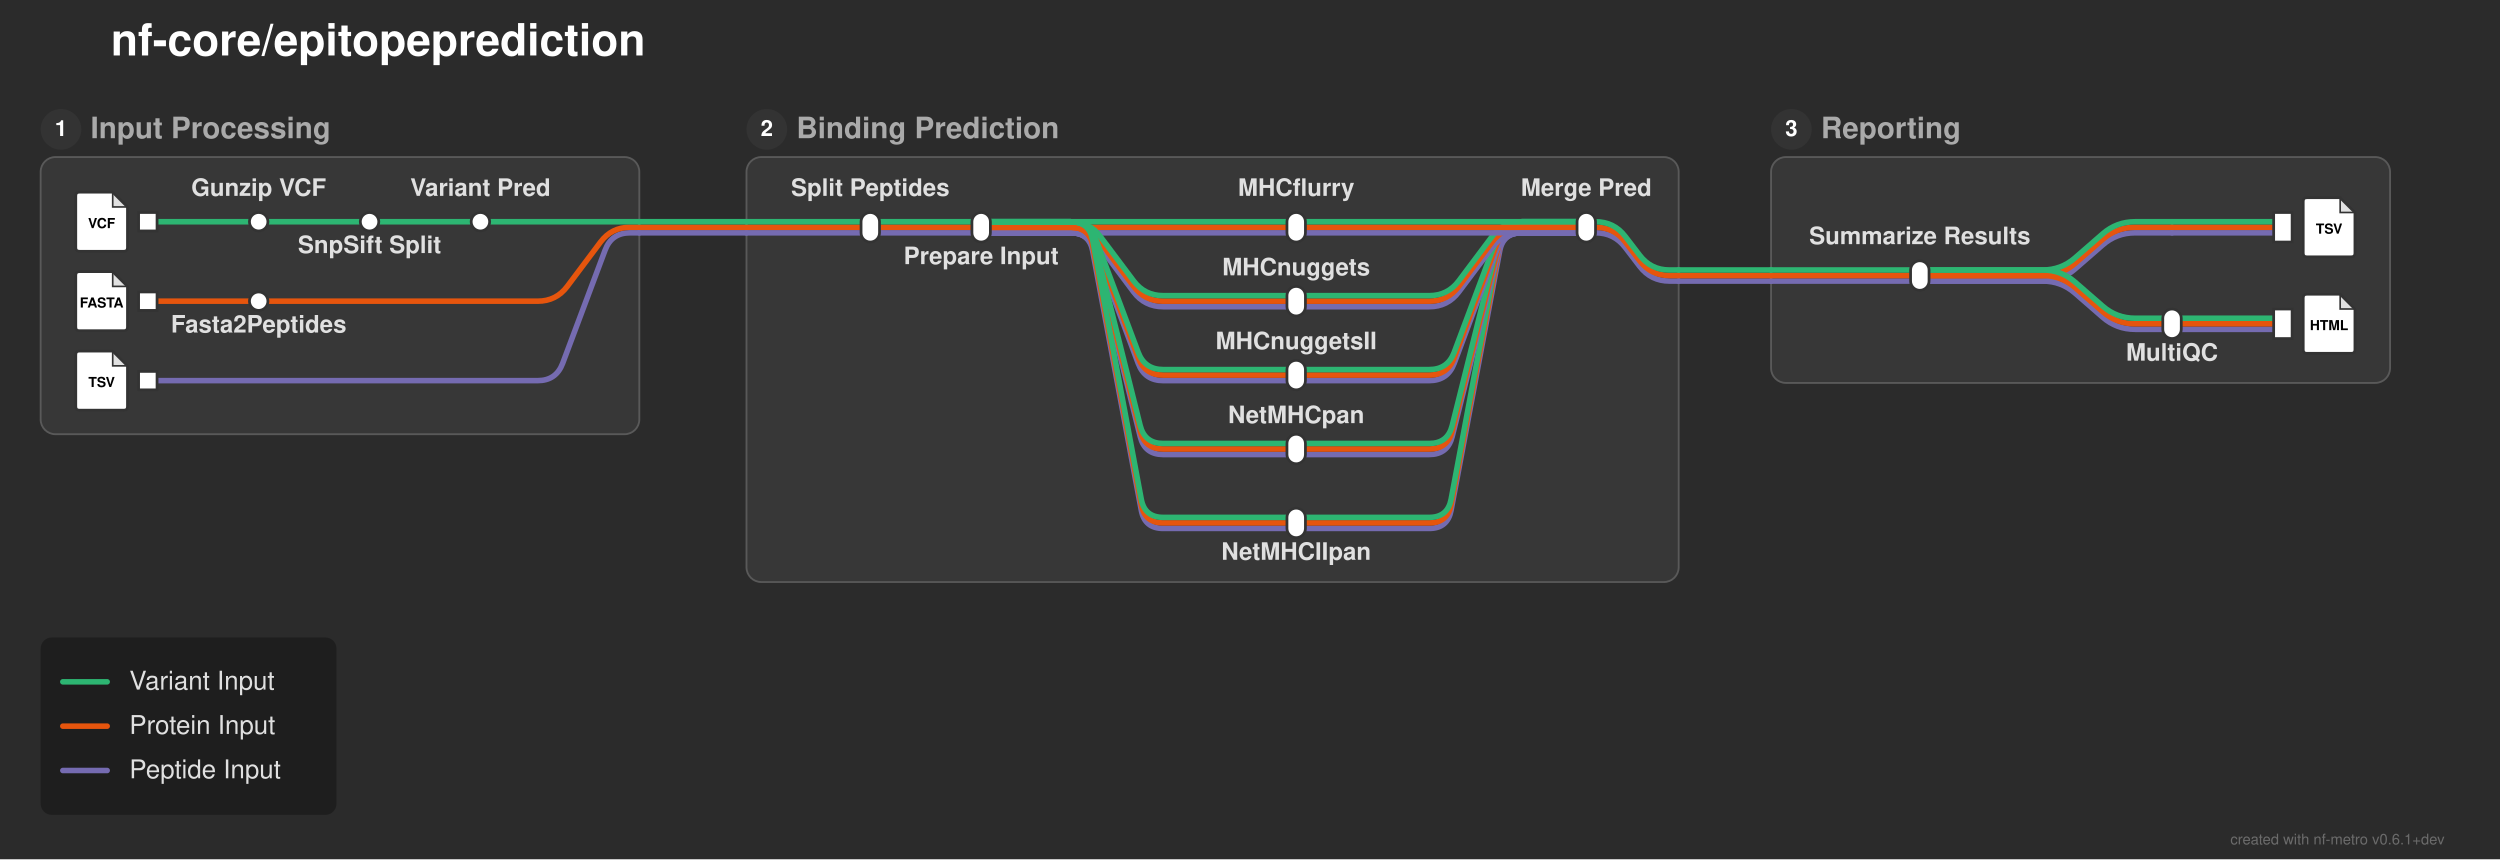
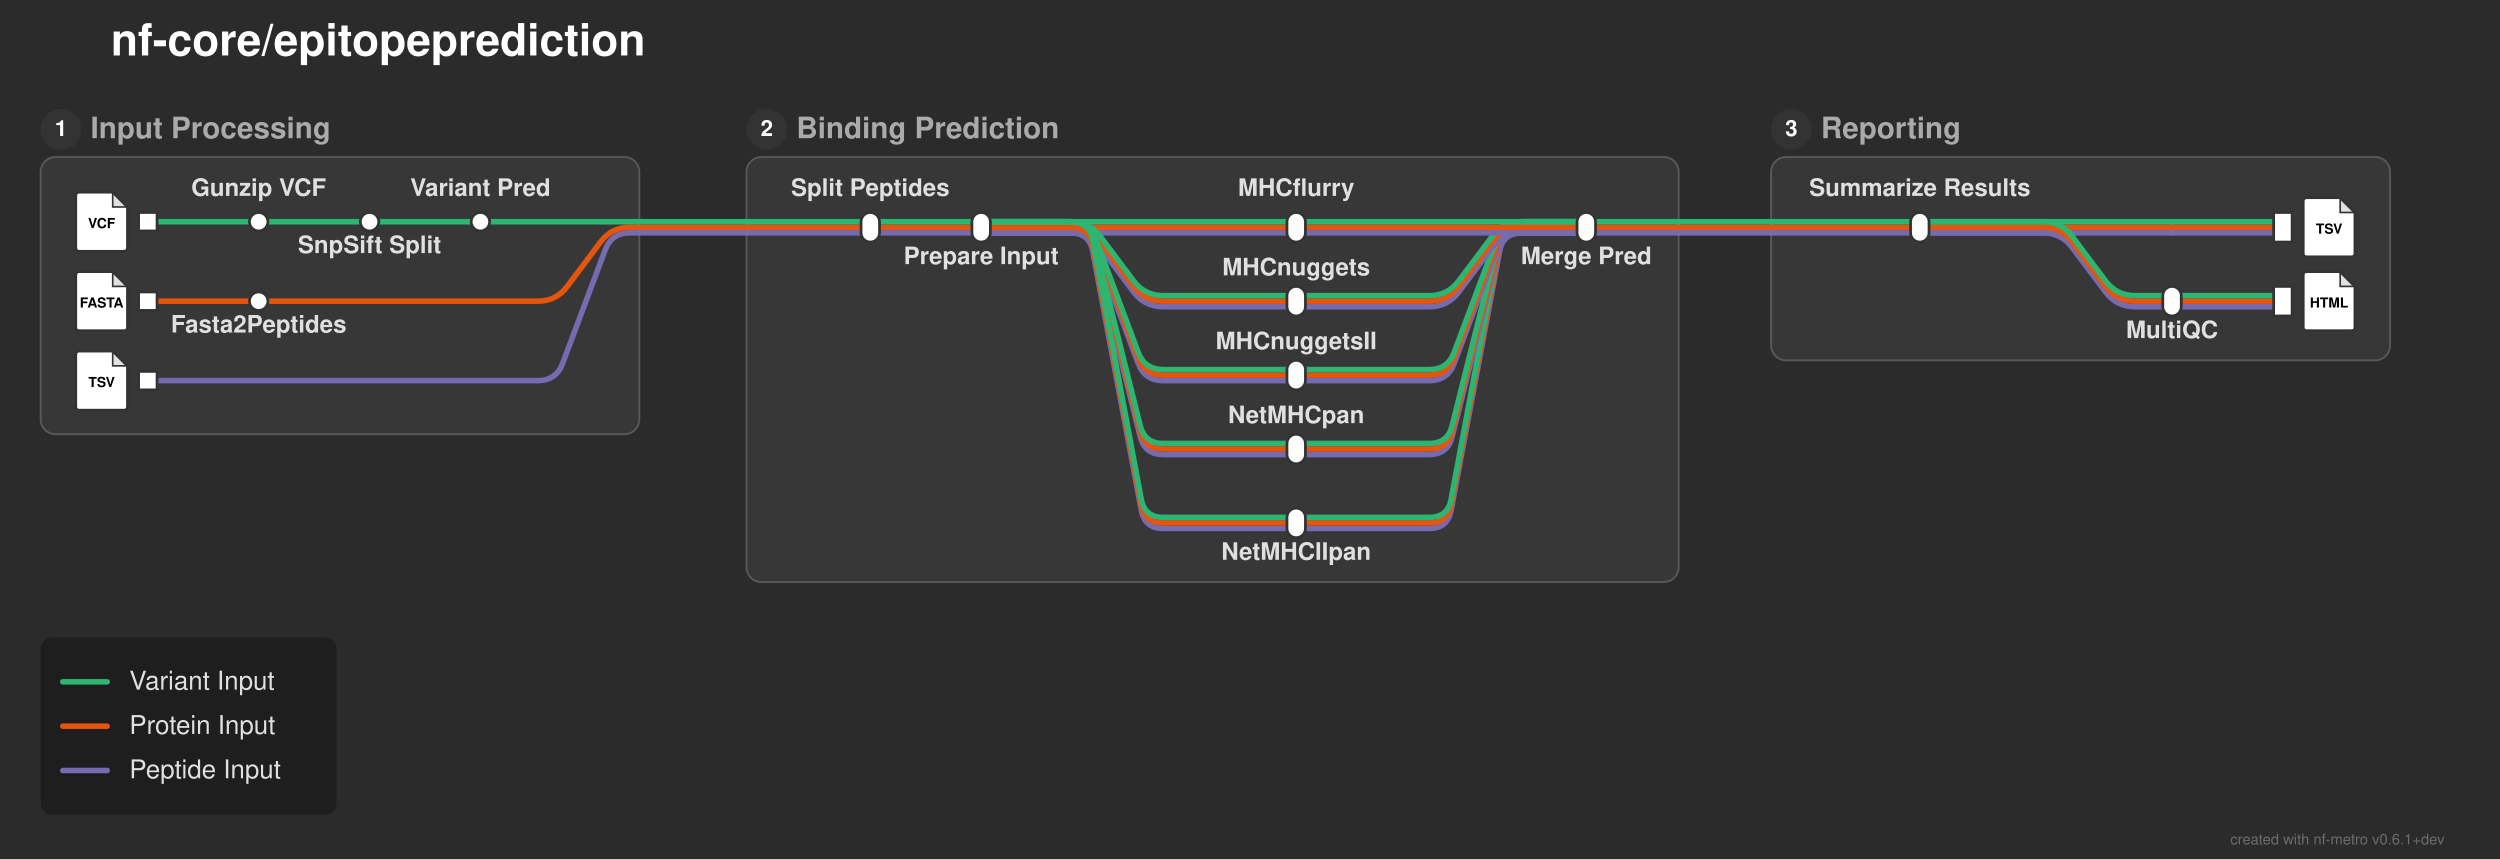
<svg xmlns="http://www.w3.org/2000/svg" width="1353" height="465" viewBox="0 0 1353 465">
  <defs>
</defs>
  <rect x="0" y="0" width="1353" height="465" fill="#2b2b2b" />
  <text x="60.0" y="30.0" font-size="24.0" fill="#ffffff" font-family="'Helvetica Neue', Helvetica, Arial, sans-serif" font-weight="bold" class="nf-metro-title">nf-core/epitopeprediction</text>
  <rect x="22.0" y="85.0" width="324.0" height="150.0" rx="8" ry="8" fill="#373737" stroke="#595959" stroke-width="1.0" />
  <circle cx="33.0" cy="70.0" r="11" fill="#333333" class="nf-metro-section-num-circle" />
  <text x="33.0" y="70.0" font-size="12" fill="#ffffff" font-family="'Helvetica Neue', Helvetica, Arial, sans-serif" font-weight="bold" text-anchor="middle" dy="0.3em">1</text>
  <text x="49.0" y="70.0" font-size="16.0" fill="#aaaaaa" font-family="'Helvetica Neue', Helvetica, Arial, sans-serif" font-weight="bold" dy="0.3em" class="nf-metro-section-label">Input Processing</text>
  <rect x="404.0" y="85.0" width="504.5" height="230.0" rx="8" ry="8" fill="#373737" stroke="#595959" stroke-width="1.0" />
  <circle cx="415.0" cy="70.0" r="11" fill="#333333" class="nf-metro-section-num-circle" />
  <text x="415.0" y="70.0" font-size="12" fill="#ffffff" font-family="'Helvetica Neue', Helvetica, Arial, sans-serif" font-weight="bold" text-anchor="middle" dy="0.3em">2</text>
  <text x="431.0" y="70.0" font-size="16.0" fill="#aaaaaa" font-family="'Helvetica Neue', Helvetica, Arial, sans-serif" font-weight="bold" dy="0.3em" class="nf-metro-section-label">Binding Prediction</text>
-   <rect x="958.5" y="85.0" width="335.0" height="122.233" rx="8" ry="8" fill="#373737" stroke="#595959" stroke-width="1.0" />
+   <rect x="958.5" y="85.0" width="335.0" height="110.0" rx="8" ry="8" fill="#373737" stroke="#595959" stroke-width="1.0" />
  <circle cx="969.5" cy="70.0" r="11" fill="#333333" class="nf-metro-section-num-circle" />
  <text x="969.5" y="70.0" font-size="12" fill="#ffffff" font-family="'Helvetica Neue', Helvetica, Arial, sans-serif" font-weight="bold" text-anchor="middle" dy="0.3em">3</text>
  <text x="985.5" y="70.0" font-size="16.0" fill="#aaaaaa" font-family="'Helvetica Neue', Helvetica, Arial, sans-serif" font-weight="bold" dy="0.3em" class="nf-metro-section-label">Reporting</text>
  <path d="M701.5,286.0 L773.5,286.0 Q783.5,286.0,785.343,276.171 L811.657,135.829 Q813.5,126.0,823.5,126.0 L858.5,126.0" stroke="#756bb1" stroke-width="3.0" fill="none" stroke-linecap="round" stroke-linejoin="round" />
  <path d="M701.5,283.0 L773.5,283.0 Q783.5,283.0,785.343,273.171 L811.657,132.829 Q813.5,123.0,823.5,123.0 L858.5,123.0" stroke="#e6550d" stroke-width="3.0" fill="none" stroke-linecap="round" stroke-linejoin="round" />
  <path d="M701.5,280.0 L773.5,280.0 Q783.5,280.0,785.343,270.171 L811.657,129.829 Q813.5,120.0,823.5,120.0 L858.5,120.0" stroke="#2db572" stroke-width="3.0" fill="none" stroke-linecap="round" stroke-linejoin="round" />
  <path d="M701.5,246.0 L773.5,246.0 Q783.5,246.0,785.925,236.299 L811.075,135.701 Q813.5,126.0,823.5,126.0 L858.5,126.0" stroke="#756bb1" stroke-width="3.0" fill="none" stroke-linecap="round" stroke-linejoin="round" />
  <path d="M701.5,243.0 L773.5,243.0 Q783.5,243.0,785.925,233.299 L811.075,132.701 Q813.5,123.0,823.5,123.0 L858.5,123.0" stroke="#e6550d" stroke-width="3.0" fill="none" stroke-linecap="round" stroke-linejoin="round" />
  <path d="M701.5,240.0 L773.5,240.0 Q783.5,240.0,785.925,230.299 L811.075,129.701 Q813.5,120.0,823.5,120.0 L858.5,120.0" stroke="#2db572" stroke-width="3.0" fill="none" stroke-linecap="round" stroke-linejoin="round" />
  <path d="M701.5,206.0 L773.5,206.0 Q783.5,206.0,787.011,196.637 L809.989,135.363 Q813.5,126.0,823.5,126.0 L858.5,126.0" stroke="#756bb1" stroke-width="3.0" fill="none" stroke-linecap="round" stroke-linejoin="round" />
  <path d="M80.0,206.0 L291.0,206.0 Q301.0,206.0,304.511,196.637 L327.489,135.363 Q331.0,126.0,341.0,126.0 L346.0,126.0" stroke="#756bb1" stroke-width="3.0" fill="none" stroke-linecap="round" stroke-linejoin="round" />
  <path d="M701.5,203.0 L773.5,203.0 Q783.5,203.0,787.011,193.637 L809.989,132.363 Q813.5,123.0,823.5,123.0 L858.5,123.0" stroke="#e6550d" stroke-width="3.0" fill="none" stroke-linecap="round" stroke-linejoin="round" />
  <path d="M701.5,200.0 L773.5,200.0 Q783.5,200.0,787.011,190.637 L809.989,129.363 Q813.5,120.0,823.5,120.0 L858.5,120.0" stroke="#2db572" stroke-width="3.0" fill="none" stroke-linecap="round" stroke-linejoin="round" />
-   <path d="M1175.5,178.233 L1235.5,178.233" stroke="#756bb1" stroke-width="3.0" stroke-linecap="round" />
-   <path d="M1175.5,175.233 L1235.5,175.233" stroke="#e6550d" stroke-width="3.0" stroke-linecap="round" />
-   <path d="M1175.5,172.233 L1235.5,172.233" stroke="#2db572" stroke-width="3.0" stroke-linecap="round" />
  <path d="M701.5,166.0 L773.5,166.0 Q783.5,166.0,789.5,158.0 L807.5,134.0 Q813.5,126.0,823.5,126.0 L858.5,126.0" stroke="#756bb1" stroke-width="3.0" fill="none" stroke-linecap="round" stroke-linejoin="round" />
+   <path d="M1175.5,166.0 L1235.5,166.0" stroke="#756bb1" stroke-width="3.0" stroke-linecap="round" />
  <path d="M80.0,163.0 L140.0,163.0" stroke="#e6550d" stroke-width="3.0" stroke-linecap="round" />
  <path d="M701.5,163.0 L773.5,163.0 Q783.5,163.0,789.5,155.0 L807.5,131.0 Q813.5,123.0,823.5,123.0 L858.5,123.0" stroke="#e6550d" stroke-width="3.0" fill="none" stroke-linecap="round" stroke-linejoin="round" />
+   <path d="M1175.5,163.0 L1235.5,163.0" stroke="#e6550d" stroke-width="3.0" stroke-linecap="round" />
  <path d="M140.0,163.0 L291.0,163.0 Q301.0,163.0,307.0,155.0 L325.0,131.0 Q331.0,123.0,341.0,123.0 L346.0,123.0" stroke="#e6550d" stroke-width="3.0" fill="none" stroke-linecap="round" stroke-linejoin="round" />
  <path d="M701.5,160.0 L773.5,160.0 Q783.5,160.0,789.5,152.0 L807.5,128.0 Q813.5,120.0,823.5,120.0 L858.5,120.0" stroke="#2db572" stroke-width="3.0" fill="none" stroke-linecap="round" stroke-linejoin="round" />
-   <path d="M1039.0,152.117 L1105.5,152.117 Q1115.5,152.117,1123.042,145.55 L1137.958,132.566 Q1145.5,126.0,1155.5,126.0 L1175.5,126.0" stroke="#756bb1" stroke-width="3.0" fill="none" stroke-linecap="round" stroke-linejoin="round" />
-   <path d="M1039.0,152.117 L1105.5,152.117 Q1115.5,152.117,1123.042,158.683 L1137.958,171.667 Q1145.5,178.233,1155.5,178.233 L1175.5,178.233" stroke="#756bb1" stroke-width="3.0" fill="none" stroke-linecap="round" stroke-linejoin="round" />
-   <path d="M958.5,152.117 L1039.0,152.117" stroke="#756bb1" stroke-width="3.0" stroke-linecap="round" />
-   <path d="M908.5,152.117 L958.5,152.117" stroke="#756bb1" stroke-width="3.0" stroke-linecap="round" />
-   <path d="M1039.0,149.117 L1105.5,149.117 Q1115.5,149.117,1123.042,142.55 L1137.958,129.566 Q1145.5,123.0,1155.5,123.0 L1175.5,123.0" stroke="#e6550d" stroke-width="3.0" fill="none" stroke-linecap="round" stroke-linejoin="round" />
-   <path d="M1039.0,149.117 L1105.5,149.117 Q1115.5,149.117,1123.042,155.683 L1137.958,168.667 Q1145.5,175.233,1155.5,175.233 L1175.5,175.233" stroke="#e6550d" stroke-width="3.0" fill="none" stroke-linecap="round" stroke-linejoin="round" />
-   <path d="M958.5,149.117 L1039.0,149.117" stroke="#e6550d" stroke-width="3.0" stroke-linecap="round" />
-   <path d="M908.5,149.117 L958.5,149.117" stroke="#e6550d" stroke-width="3.0" stroke-linecap="round" />
-   <path d="M1039.0,146.117 L1105.5,146.117 Q1115.5,146.117,1123.042,139.55 L1137.958,126.566 Q1145.5,120.0,1155.5,120.0 L1175.5,120.0" stroke="#2db572" stroke-width="3.0" fill="none" stroke-linecap="round" stroke-linejoin="round" />
-   <path d="M1039.0,146.117 L1105.5,146.117 Q1115.5,146.117,1123.042,152.683 L1137.958,165.667 Q1145.5,172.233,1155.5,172.233 L1175.5,172.233" stroke="#2db572" stroke-width="3.0" fill="none" stroke-linecap="round" stroke-linejoin="round" />
-   <path d="M958.5,146.117 L1039.0,146.117" stroke="#2db572" stroke-width="3.0" stroke-linecap="round" />
-   <path d="M908.5,146.117 L958.5,146.117" stroke="#2db572" stroke-width="3.0" stroke-linecap="round" />
+   <path d="M1175.5,160.0 L1235.5,160.0" stroke="#2db572" stroke-width="3.0" stroke-linecap="round" />
  <path d="M471.0,126.0 L531.0,126.0" stroke="#756bb1" stroke-width="3.0" stroke-linecap="round" />
  <path d="M531.0,126.0 L701.5,126.0" stroke="#756bb1" stroke-width="3.0" stroke-linecap="round" />
  <path d="M531.0,126.0 L579.5,126.0 Q589.5,126.0,595.5,134.0 L613.5,158.0 Q619.5,166.0,629.5,166.0 L701.5,166.0" stroke="#756bb1" stroke-width="3.0" fill="none" stroke-linecap="round" stroke-linejoin="round" />
  <path d="M531.0,126.0 L579.5,126.0 Q589.5,126.0,593.011,135.363 L615.989,196.637 Q619.5,206.0,629.5,206.0 L701.5,206.0" stroke="#756bb1" stroke-width="3.0" fill="none" stroke-linecap="round" stroke-linejoin="round" />
  <path d="M531.0,126.0 L579.5,126.0 Q589.5,126.0,591.925,135.701 L617.075,236.299 Q619.5,246.0,629.5,246.0 L701.5,246.0" stroke="#756bb1" stroke-width="3.0" fill="none" stroke-linecap="round" stroke-linejoin="round" />
  <path d="M531.0,126.0 L579.5,126.0 Q589.5,126.0,591.343,135.829 L617.657,276.171 Q619.5,286.0,629.5,286.0 L701.5,286.0" stroke="#756bb1" stroke-width="3.0" fill="none" stroke-linecap="round" stroke-linejoin="round" />
  <path d="M701.5,126.0 L858.5,126.0" stroke="#756bb1" stroke-width="3.0" stroke-linecap="round" />
+   <path d="M1039.0,126.0 L1175.5,126.0" stroke="#756bb1" stroke-width="3.0" stroke-linecap="round" />
+   <path d="M1039.0,126.0 L1105.5,126.0 Q1115.5,126.0,1121.5,134.0 L1139.5,158.0 Q1145.5,166.0,1155.5,166.0 L1175.5,166.0" stroke="#756bb1" stroke-width="3.0" fill="none" stroke-linecap="round" stroke-linejoin="round" />
  <path d="M1175.5,126.0 L1235.5,126.0" stroke="#756bb1" stroke-width="3.0" stroke-linecap="round" />
  <path d="M404.0,126.0 L471.0,126.0" stroke="#756bb1" stroke-width="3.0" stroke-linecap="round" />
-   <path d="M858.5,126.0 L863.5,126.0 Q873.5,126.0,879.58,133.939 L887.42,144.177 Q893.5,152.117,903.5,152.117 L908.5,152.117" stroke="#756bb1" stroke-width="3.0" fill="none" stroke-linecap="round" stroke-linejoin="round" />
+   <path d="M858.5,126.0 L908.5,126.0" stroke="#756bb1" stroke-width="3.0" stroke-linecap="round" />
+   <path d="M958.5,126.0 L1039.0,126.0" stroke="#756bb1" stroke-width="3.0" stroke-linecap="round" />
  <path d="M346.0,126.0 L404.0,126.0" stroke="#756bb1" stroke-width="3.0" stroke-linecap="round" />
+   <path d="M908.5,126.0 L958.5,126.0" stroke="#756bb1" stroke-width="3.0" stroke-linecap="round" />
  <path d="M471.0,123.0 L531.0,123.0" stroke="#e6550d" stroke-width="3.0" stroke-linecap="round" />
  <path d="M531.0,123.0 L701.5,123.0" stroke="#e6550d" stroke-width="3.0" stroke-linecap="round" />
  <path d="M531.0,123.0 L579.5,123.0 Q589.5,123.0,595.5,131.0 L613.5,155.0 Q619.5,163.0,629.5,163.0 L701.5,163.0" stroke="#e6550d" stroke-width="3.0" fill="none" stroke-linecap="round" stroke-linejoin="round" />
  <path d="M531.0,123.0 L579.5,123.0 Q589.5,123.0,593.011,132.363 L615.989,193.637 Q619.5,203.0,629.5,203.0 L701.5,203.0" stroke="#e6550d" stroke-width="3.0" fill="none" stroke-linecap="round" stroke-linejoin="round" />
  <path d="M531.0,123.0 L579.5,123.0 Q589.5,123.0,591.925,132.701 L617.075,233.299 Q619.5,243.0,629.5,243.0 L701.5,243.0" stroke="#e6550d" stroke-width="3.0" fill="none" stroke-linecap="round" stroke-linejoin="round" />
  <path d="M531.0,123.0 L579.5,123.0 Q589.5,123.0,591.343,132.829 L617.657,273.171 Q619.5,283.0,629.5,283.0 L701.5,283.0" stroke="#e6550d" stroke-width="3.0" fill="none" stroke-linecap="round" stroke-linejoin="round" />
  <path d="M701.5,123.0 L858.5,123.0" stroke="#e6550d" stroke-width="3.0" stroke-linecap="round" />
+   <path d="M1039.0,123.0 L1175.5,123.0" stroke="#e6550d" stroke-width="3.0" stroke-linecap="round" />
+   <path d="M1039.0,123.0 L1105.5,123.0 Q1115.5,123.0,1121.5,131.0 L1139.5,155.0 Q1145.5,163.0,1155.5,163.0 L1175.5,163.0" stroke="#e6550d" stroke-width="3.0" fill="none" stroke-linecap="round" stroke-linejoin="round" />
  <path d="M1175.5,123.0 L1235.5,123.0" stroke="#e6550d" stroke-width="3.0" stroke-linecap="round" />
  <path d="M404.0,123.0 L471.0,123.0" stroke="#e6550d" stroke-width="3.0" stroke-linecap="round" />
-   <path d="M858.5,123.0 L863.5,123.0 Q873.5,123.0,879.58,130.939 L887.42,141.177 Q893.5,149.117,903.5,149.117 L908.5,149.117" stroke="#e6550d" stroke-width="3.0" fill="none" stroke-linecap="round" stroke-linejoin="round" />
+   <path d="M858.5,123.0 L908.5,123.0" stroke="#e6550d" stroke-width="3.0" stroke-linecap="round" />
+   <path d="M958.5,123.0 L1039.0,123.0" stroke="#e6550d" stroke-width="3.0" stroke-linecap="round" />
  <path d="M346.0,123.0 L404.0,123.0" stroke="#e6550d" stroke-width="3.0" stroke-linecap="round" />
+   <path d="M908.5,123.0 L958.5,123.0" stroke="#e6550d" stroke-width="3.0" stroke-linecap="round" />
  <path d="M80.0,120.0 L140.0,120.0" stroke="#2db572" stroke-width="3.0" stroke-linecap="round" />
  <path d="M140.0,120.0 L200.0,120.0" stroke="#2db572" stroke-width="3.0" stroke-linecap="round" />
  <path d="M200.0,120.0 L260.0,120.0" stroke="#2db572" stroke-width="3.0" stroke-linecap="round" />
  <path d="M471.0,120.0 L531.0,120.0" stroke="#2db572" stroke-width="3.0" stroke-linecap="round" />
  <path d="M531.0,120.0 L701.5,120.0" stroke="#2db572" stroke-width="3.0" stroke-linecap="round" />
  <path d="M531.0,120.0 L579.5,120.0 Q589.5,120.0,595.5,128.0 L613.5,152.0 Q619.5,160.0,629.5,160.0 L701.5,160.0" stroke="#2db572" stroke-width="3.0" fill="none" stroke-linecap="round" stroke-linejoin="round" />
  <path d="M531.0,120.0 L579.5,120.0 Q589.5,120.0,593.011,129.363 L615.989,190.637 Q619.5,200.0,629.5,200.0 L701.5,200.0" stroke="#2db572" stroke-width="3.0" fill="none" stroke-linecap="round" stroke-linejoin="round" />
  <path d="M531.0,120.0 L579.5,120.0 Q589.5,120.0,591.925,129.701 L617.075,230.299 Q619.5,240.0,629.5,240.0 L701.5,240.0" stroke="#2db572" stroke-width="3.0" fill="none" stroke-linecap="round" stroke-linejoin="round" />
  <path d="M531.0,120.0 L579.5,120.0 Q589.5,120.0,591.343,129.829 L617.657,270.171 Q619.5,280.0,629.5,280.0 L701.5,280.0" stroke="#2db572" stroke-width="3.0" fill="none" stroke-linecap="round" stroke-linejoin="round" />
  <path d="M701.5,120.0 L858.5,120.0" stroke="#2db572" stroke-width="3.0" stroke-linecap="round" />
+   <path d="M1039.0,120.0 L1175.5,120.0" stroke="#2db572" stroke-width="3.0" stroke-linecap="round" />
+   <path d="M1039.0,120.0 L1105.5,120.0 Q1115.5,120.0,1121.5,128.0 L1139.5,152.0 Q1145.5,160.0,1155.5,160.0 L1175.5,160.0" stroke="#2db572" stroke-width="3.0" fill="none" stroke-linecap="round" stroke-linejoin="round" />
  <path d="M1175.5,120.0 L1235.5,120.0" stroke="#2db572" stroke-width="3.0" stroke-linecap="round" />
  <path d="M260.0,120.0 L346.0,120.0" stroke="#2db572" stroke-width="3.0" stroke-linecap="round" />
  <path d="M404.0,120.0 L471.0,120.0" stroke="#2db572" stroke-width="3.0" stroke-linecap="round" />
-   <path d="M858.5,120.0 L863.5,120.0 Q873.5,120.0,879.58,127.939 L887.42,138.177 Q893.5,146.117,903.5,146.117 L908.5,146.117" stroke="#2db572" stroke-width="3.0" fill="none" stroke-linecap="round" stroke-linejoin="round" />
+   <path d="M858.5,120.0 L908.5,120.0" stroke="#2db572" stroke-width="3.0" stroke-linecap="round" />
+   <path d="M958.5,120.0 L1039.0,120.0" stroke="#2db572" stroke-width="3.0" stroke-linecap="round" />
  <path d="M346.0,120.0 L404.0,120.0" stroke="#2db572" stroke-width="3.0" stroke-linecap="round" />
+   <path d="M908.5,120.0 L958.5,120.0" stroke="#2db572" stroke-width="3.0" stroke-linecap="round" />
  <rect x="75.0" y="115.0" width="10.0" height="10.0" fill="#ffffff" stroke="#333333" stroke-width="1.5" />
  <path d="M43.0,104.0 L61.0,104.0 L69.0,112.0 L69.0,134.0 Q69.0,136.0,67.0,136.0 L43.0,136.0 Q41.0,136.0,41.0,134.0 L41.0,106.0 Q41.0,104.0,43.0,104.0 Z" fill="#ffffff" stroke="#333333" stroke-width="1.5" stroke-linejoin="round" />
  <path d="M61.0,104.0 L61.0,112.0 L69.0,112.0 Z" fill="#333333" opacity="0.15" stroke="none" />
  <path d="M61.0,104.0 L61.0,112.0 L69.0,112.0" fill="none" stroke="#333333" stroke-width="0.9" />
  <text x="55.0" y="121.2" font-size="7.5" fill="#000000" font-family="'Helvetica Neue', Helvetica, Arial, sans-serif" font-weight="bold" text-anchor="middle" dy="0.3em">VCF</text>
  <rect x="135.0" y="115.0" width="10.0" height="10.0" rx="5.0" ry="5.0" fill="#ffffff" stroke="#333333" stroke-width="1.5" />
  <rect x="195.0" y="115.0" width="10.0" height="10.0" rx="5.0" ry="5.0" fill="#ffffff" stroke="#333333" stroke-width="1.5" />
  <rect x="255.0" y="115.0" width="10.0" height="10.0" rx="5.0" ry="5.0" fill="#ffffff" stroke="#333333" stroke-width="1.5" />
  <rect x="75.0" y="158.0" width="10.0" height="10.0" fill="#ffffff" stroke="#333333" stroke-width="1.5" />
  <path d="M43.0,147.0 L61.0,147.0 L69.0,155.0 L69.0,177.0 Q69.0,179.0,67.0,179.0 L43.0,179.0 Q41.0,179.0,41.0,177.0 L41.0,149.0 Q41.0,147.0,43.0,147.0 Z" fill="#ffffff" stroke="#333333" stroke-width="1.5" stroke-linejoin="round" />
  <path d="M61.0,147.0 L61.0,155.0 L69.0,155.0 Z" fill="#333333" opacity="0.15" stroke="none" />
  <path d="M61.0,147.0 L61.0,155.0 L69.0,155.0" fill="none" stroke="#333333" stroke-width="0.9" />
  <text x="55.0" y="164.2" font-size="7.5" fill="#000000" font-family="'Helvetica Neue', Helvetica, Arial, sans-serif" font-weight="bold" text-anchor="middle" dy="0.3em">FASTA</text>
  <rect x="135.0" y="158.0" width="10.0" height="10.0" rx="5.0" ry="5.0" fill="#ffffff" stroke="#333333" stroke-width="1.5" />
  <rect x="75.0" y="201.0" width="10.0" height="10.0" fill="#ffffff" stroke="#333333" stroke-width="1.5" />
  <path d="M43.0,190.0 L61.0,190.0 L69.0,198.0 L69.0,220.0 Q69.0,222.0,67.0,222.0 L43.0,222.0 Q41.0,222.0,41.0,220.0 L41.0,192.0 Q41.0,190.0,43.0,190.0 Z" fill="#ffffff" stroke="#333333" stroke-width="1.5" stroke-linejoin="round" />
  <path d="M61.0,190.0 L61.0,198.0 L69.0,198.0 Z" fill="#333333" opacity="0.15" stroke="none" />
  <path d="M61.0,190.0 L61.0,198.0 L69.0,198.0" fill="none" stroke="#333333" stroke-width="0.9" />
  <text x="55.0" y="207.2" font-size="7.5" fill="#000000" font-family="'Helvetica Neue', Helvetica, Arial, sans-serif" font-weight="bold" text-anchor="middle" dy="0.3em">TSV</text>
  <rect x="466.0" y="115.0" width="10.0" height="16.0" rx="5.0" ry="5.0" fill="#ffffff" stroke="#333333" stroke-width="1.5" />
  <rect x="526.0" y="115.0" width="10.0" height="16.0" rx="5.0" ry="5.0" fill="#ffffff" stroke="#333333" stroke-width="1.5" />
  <rect x="696.5" y="115.0" width="10.0" height="16.0" rx="5.0" ry="5.0" fill="#ffffff" stroke="#333333" stroke-width="1.5" />
  <rect x="696.5" y="155.0" width="10.0" height="16.0" rx="5.0" ry="5.0" fill="#ffffff" stroke="#333333" stroke-width="1.5" />
  <rect x="696.5" y="195.0" width="10.0" height="16.0" rx="5.0" ry="5.0" fill="#ffffff" stroke="#333333" stroke-width="1.5" />
  <rect x="696.5" y="235.0" width="10.0" height="16.0" rx="5.0" ry="5.0" fill="#ffffff" stroke="#333333" stroke-width="1.5" />
  <rect x="696.5" y="275.0" width="10.0" height="16.0" rx="5.0" ry="5.0" fill="#ffffff" stroke="#333333" stroke-width="1.5" />
  <rect x="853.5" y="115.0" width="10.0" height="16.0" rx="5.0" ry="5.0" fill="#ffffff" stroke="#333333" stroke-width="1.5" />
-   <rect x="1034.0" y="141.117" width="10.0" height="16.0" rx="5.0" ry="5.0" fill="#ffffff" stroke="#333333" stroke-width="1.5" />
-   <rect x="1170.5" y="167.233" width="10.0" height="16.0" rx="5.0" ry="5.0" fill="#ffffff" stroke="#333333" stroke-width="1.5" />
+   <rect x="1034.0" y="115.0" width="10.0" height="16.0" rx="5.0" ry="5.0" fill="#ffffff" stroke="#333333" stroke-width="1.5" />
+   <rect x="1170.5" y="155.0" width="10.0" height="16.0" rx="5.0" ry="5.0" fill="#ffffff" stroke="#333333" stroke-width="1.5" />
  <rect x="1230.5" y="115.0" width="10.0" height="16.0" fill="#ffffff" stroke="#333333" stroke-width="1.5" />
  <path d="M1248.5,107.0 L1266.5,107.0 L1274.5,115.0 L1274.5,137.0 Q1274.5,139.0,1272.5,139.0 L1248.5,139.0 Q1246.5,139.0,1246.5,137.0 L1246.5,109.0 Q1246.5,107.0,1248.5,107.0 Z" fill="#ffffff" stroke="#333333" stroke-width="1.5" stroke-linejoin="round" />
  <path d="M1266.5,107.0 L1266.5,115.0 L1274.5,115.0 Z" fill="#333333" opacity="0.15" stroke="none" />
  <path d="M1266.5,107.0 L1266.5,115.0 L1274.5,115.0" fill="none" stroke="#333333" stroke-width="0.9" />
  <text x="1260.5" y="124.2" font-size="7.5" fill="#000000" font-family="'Helvetica Neue', Helvetica, Arial, sans-serif" font-weight="bold" text-anchor="middle" dy="0.3em">TSV</text>
-   <rect x="1230.5" y="167.233" width="10.0" height="16.0" fill="#ffffff" stroke="#333333" stroke-width="1.5" />
-   <path d="M1248.5,159.233 L1266.5,159.233 L1274.5,167.233 L1274.5,189.233 Q1274.5,191.233,1272.5,191.233 L1248.5,191.233 Q1246.5,191.233,1246.5,189.233 L1246.5,161.233 Q1246.5,159.233,1248.5,159.233 Z" fill="#ffffff" stroke="#333333" stroke-width="1.5" stroke-linejoin="round" />
-   <path d="M1266.5,159.233 L1266.5,167.233 L1274.5,167.233 Z" fill="#333333" opacity="0.15" stroke="none" />
-   <path d="M1266.5,159.233 L1266.5,167.233 L1274.5,167.233" fill="none" stroke="#333333" stroke-width="0.9" />
-   <text x="1260.5" y="176.433" font-size="7.5" fill="#000000" font-family="'Helvetica Neue', Helvetica, Arial, sans-serif" font-weight="bold" text-anchor="middle" dy="0.3em">HTML</text>
+   <rect x="1230.5" y="155.0" width="10.0" height="16.0" fill="#ffffff" stroke="#333333" stroke-width="1.5" />
+   <path d="M1248.5,147.0 L1266.5,147.0 L1274.5,155.0 L1274.5,177.0 Q1274.5,179.0,1272.5,179.0 L1248.5,179.0 Q1246.5,179.0,1246.5,177.0 L1246.5,149.0 Q1246.5,147.0,1248.5,147.0 Z" fill="#ffffff" stroke="#333333" stroke-width="1.5" stroke-linejoin="round" />
+   <path d="M1266.5,147.0 L1266.5,155.0 L1274.5,155.0 Z" fill="#333333" opacity="0.15" stroke="none" />
+   <path d="M1266.5,147.0 L1266.5,155.0 L1274.5,155.0" fill="none" stroke="#333333" stroke-width="0.9" />
+   <text x="1260.5" y="164.2" font-size="7.5" fill="#000000" font-family="'Helvetica Neue', Helvetica, Arial, sans-serif" font-weight="bold" text-anchor="middle" dy="0.3em">HTML</text>
  <text x="471.0" y="106.0" font-size="13.0" fill="#e0e0e0" font-family="'Helvetica Neue', Helvetica, Arial, sans-serif" font-weight="bold" text-anchor="middle" dominant-baseline="auto">Split Peptides</text>
-   <text x="1039.0" y="132.117" font-size="13.0" fill="#e0e0e0" font-family="'Helvetica Neue', Helvetica, Arial, sans-serif" font-weight="bold" text-anchor="middle" dominant-baseline="auto">Summarize Results</text>
+   <text x="1039.0" y="106.0" font-size="13.0" fill="#e0e0e0" font-family="'Helvetica Neue', Helvetica, Arial, sans-serif" font-weight="bold" text-anchor="middle" dominant-baseline="auto">Summarize Results</text>
  <text x="140.0" y="106.0" font-size="13.0" fill="#e0e0e0" font-family="'Helvetica Neue', Helvetica, Arial, sans-serif" font-weight="bold" text-anchor="middle" dominant-baseline="auto">Gunzip VCF</text>
  <text x="531.0" y="137.0" font-size="13.0" fill="#e0e0e0" font-family="'Helvetica Neue', Helvetica, Arial, sans-serif" font-weight="bold" text-anchor="middle" dominant-baseline="hanging">Prepare Input</text>
-   <text x="1175.5" y="189.233" font-size="13.0" fill="#e0e0e0" font-family="'Helvetica Neue', Helvetica, Arial, sans-serif" font-weight="bold" text-anchor="middle" dominant-baseline="hanging">MultiQC</text>
  <text x="140.0" y="174.0" font-size="13.0" fill="#e0e0e0" font-family="'Helvetica Neue', Helvetica, Arial, sans-serif" font-weight="bold" text-anchor="middle" dominant-baseline="hanging">Fasta2Peptides</text>
+   <text x="1175.5" y="177.0" font-size="13.0" fill="#e0e0e0" font-family="'Helvetica Neue', Helvetica, Arial, sans-serif" font-weight="bold" text-anchor="middle" dominant-baseline="hanging">MultiQC</text>
  <text x="200.0" y="131.0" font-size="13.0" fill="#e0e0e0" font-family="'Helvetica Neue', Helvetica, Arial, sans-serif" font-weight="bold" text-anchor="middle" dominant-baseline="hanging">SnpSift Split</text>
  <text x="701.5" y="106.0" font-size="13.0" fill="#e0e0e0" font-family="'Helvetica Neue', Helvetica, Arial, sans-serif" font-weight="bold" text-anchor="middle" dominant-baseline="auto">MHCflurry</text>
  <text x="701.5" y="149.0" font-size="13.0" fill="#e0e0e0" font-family="'Helvetica Neue', Helvetica, Arial, sans-serif" font-weight="bold" text-anchor="middle" dominant-baseline="auto">MHCnuggets</text>
  <text x="701.5" y="189.0" font-size="13.0" fill="#e0e0e0" font-family="'Helvetica Neue', Helvetica, Arial, sans-serif" font-weight="bold" text-anchor="middle" dominant-baseline="auto">MHCnuggetsII</text>
  <text x="701.5" y="229.0" font-size="13.0" fill="#e0e0e0" font-family="'Helvetica Neue', Helvetica, Arial, sans-serif" font-weight="bold" text-anchor="middle" dominant-baseline="auto">NetMHCpan</text>
  <text x="701.5" y="297.0" font-size="13.0" fill="#e0e0e0" font-family="'Helvetica Neue', Helvetica, Arial, sans-serif" font-weight="bold" text-anchor="middle" dominant-baseline="hanging">NetMHCIIpan</text>
  <text x="260.0" y="106.0" font-size="13.0" fill="#e0e0e0" font-family="'Helvetica Neue', Helvetica, Arial, sans-serif" font-weight="bold" text-anchor="middle" dominant-baseline="auto">Variant Pred</text>
-   <text x="858.5" y="106.0" font-size="13.0" fill="#e0e0e0" font-family="'Helvetica Neue', Helvetica, Arial, sans-serif" font-weight="bold" text-anchor="middle" dominant-baseline="auto">Merge Pred</text>
+   <text x="858.5" y="137.0" font-size="13.0" fill="#e0e0e0" font-family="'Helvetica Neue', Helvetica, Arial, sans-serif" font-weight="bold" text-anchor="middle" dominant-baseline="hanging">Merge Pred</text>
  <rect x="22.0" y="345.0" width="160.1" height="96.0" rx="6" ry="6" fill="rgba(0, 0, 0, 0.3)" />
  <path d="M34.0,369.0 L58.0,369.0" stroke="#2db572" stroke-width="3.0" stroke-linecap="round" />
  <text x="70.0" y="369.0" font-size="14.0" fill="#e0e0e0" font-family="'Helvetica Neue', Helvetica, Arial, sans-serif" dy="0.3em">Variant Input</text>
  <path d="M34.0,393.0 L58.0,393.0" stroke="#e6550d" stroke-width="3.0" stroke-linecap="round" />
  <text x="70.0" y="393.0" font-size="14.0" fill="#e0e0e0" font-family="'Helvetica Neue', Helvetica, Arial, sans-serif" dy="0.3em">Protein Input</text>
  <path d="M34.0,417.0 L58.0,417.0" stroke="#756bb1" stroke-width="3.0" stroke-linecap="round" />
  <text x="70.0" y="417.0" font-size="14.0" fill="#e0e0e0" font-family="'Helvetica Neue', Helvetica, Arial, sans-serif" dy="0.3em">Peptide Input</text>
  <text x="1323.0" y="457.0" font-size="8" fill="rgba(150, 150, 150, 0.6)" font-family="'Helvetica Neue', Helvetica, Arial, sans-serif" text-anchor="end">created with nf-metro v0.6.1+dev</text>
</svg>
